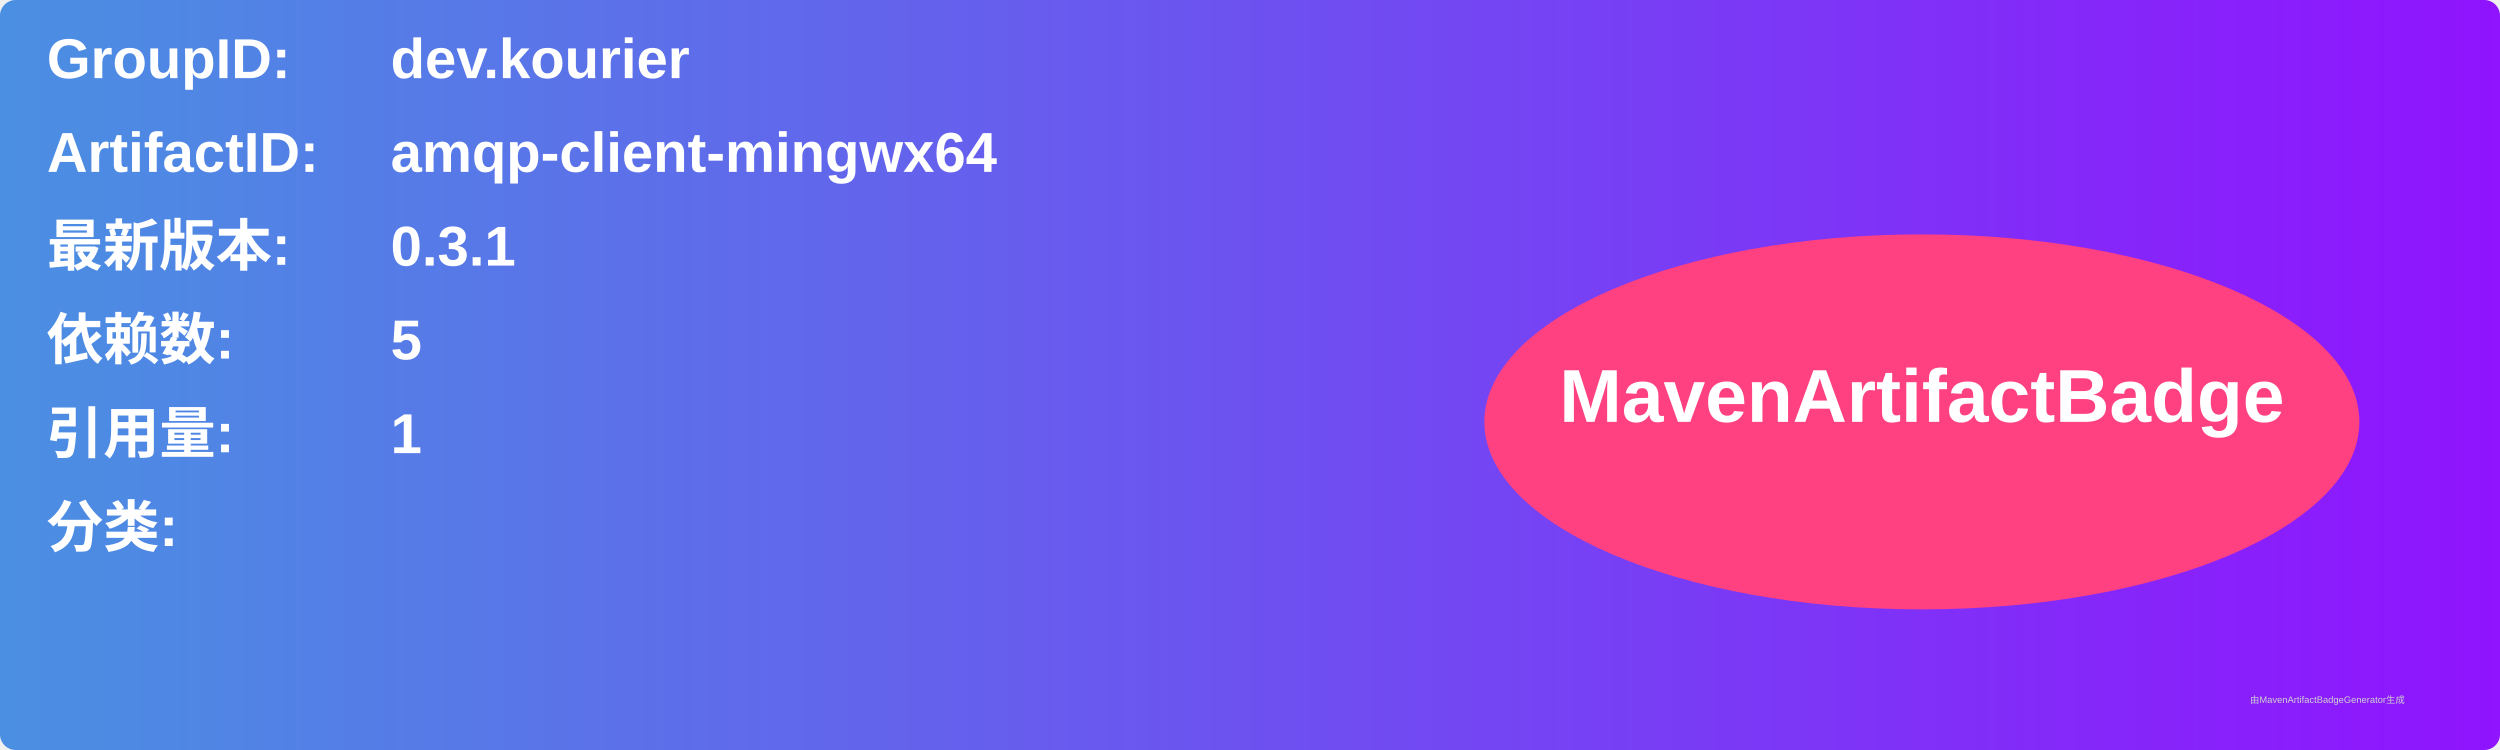
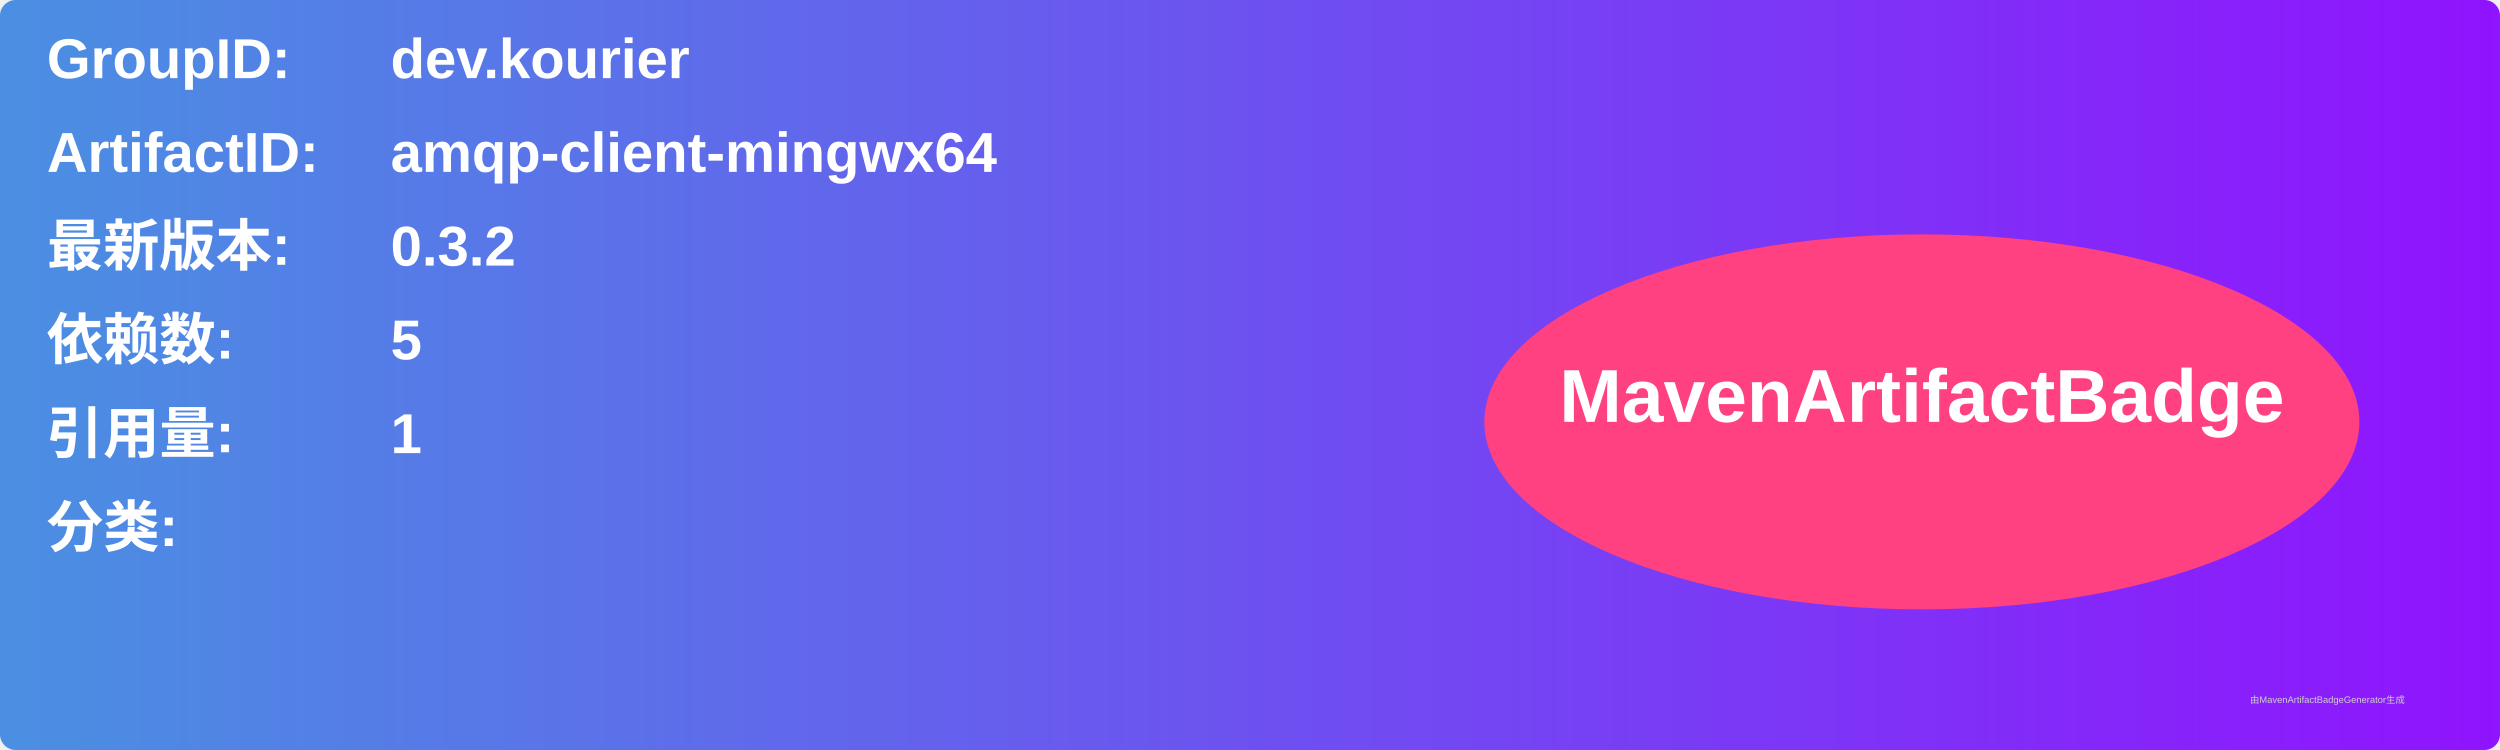
<svg xmlns="http://www.w3.org/2000/svg" width="800" height="240" viewBox="0 0 800 240">
  <linearGradient id="grad" x1="0%" y1="0%" x2="100%" y2="0%">
    <stop offset="0%" stop-color="#4a90e2" />
    <stop offset="100%" stop-color="#9013fe" />
  </linearGradient>
  <rect width="100%" height="100%" rx="5" ry="5" fill="url(#grad)" />
  <g transform="translate(15, 15)">
    <text x="0" y="10" font-family="Arial" font-size="18" fill="white" font-weight="bold" width="260">GroupID:</text>
    <text x="110" y="10" font-family="Arial" font-size="18" fill="white" font-weight="bold" width="460">dev.kourier</text>
    <text x="0" y="40" font-family="Arial" font-size="18" fill="white" font-weight="bold" width="260">ArtifactID:</text>
    <text x="110" y="40" font-family="Arial" font-size="18" fill="white" font-weight="bold" width="460">amqp-client-mingwx64</text>
    <text x="0" y="70" font-family="Arial" font-size="18" fill="white" font-weight="bold">最新版本:</text>
    <text x="110" y="70" font-family="Arial" font-size="18" fill="white" font-weight="bold">
-       <tspan font-weight="bold">0.3.1</tspan>
+       <tspan font-weight="bold">0.3.2</tspan>
    </text>
    <text x="0" y="100" font-family="Arial" font-size="18" fill="white" font-weight="bold">依赖数: </text>
    <text x="110" y="100" font-family="Arial" font-size="18" fill="white">
      <tspan font-weight="bold">5</tspan>
    </text>
    <text x="0" y="130" font-family="Arial" font-size="18" fill="white" font-weight="bold">引用量: </text>
    <text x="110" y="130" font-family="Arial" font-size="18" fill="white">
      <tspan font-weight="bold">1</tspan>
    </text>
    <text x="0" y="160" font-family="Arial" font-size="18" fill="white" font-weight="bold">分类:</text>
    <text x="10" y="190" font-family="Arial" font-size="10" fill="white">
      <tspan font-weight="bold" />
    </text>
    <ellipse cx="600" cy="120" rx="140" ry="60" fill="#ff4081" />
    <text x="600" y="120" text-anchor="middle" font-family="Arial" font-size="24" fill="white" font-weight="bold">MavenArtifactBadge</text>
  </g>
  <text x="720" y="225" font-family="Arial" font-size="3" fill="#d0d0d0">由MavenArtifactBadgeGenerator生成</text>
</svg>
